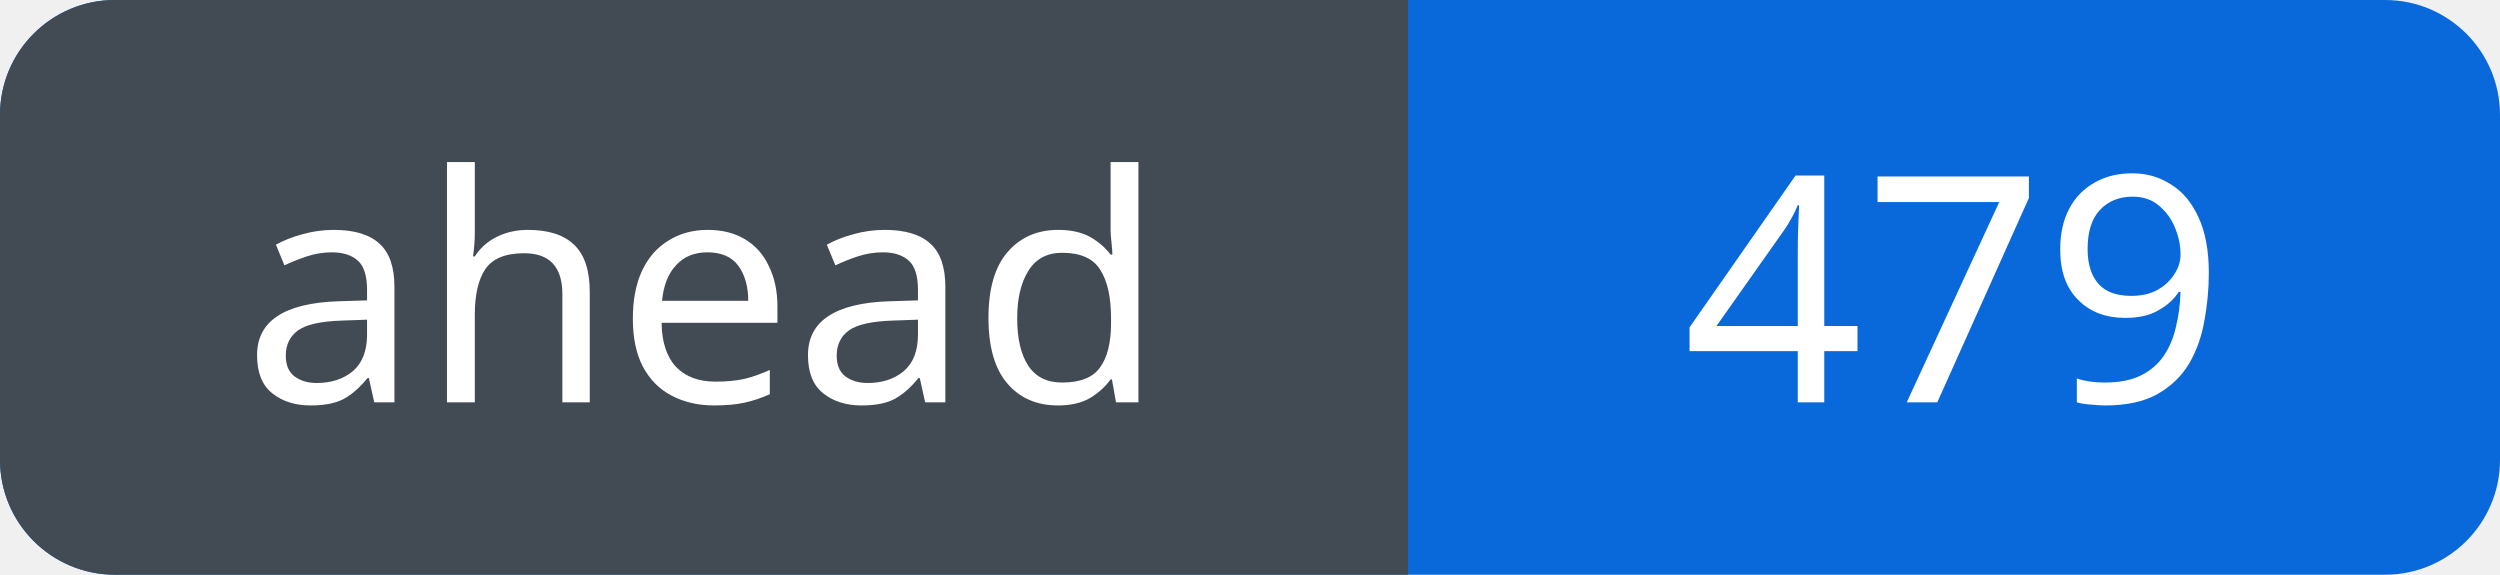
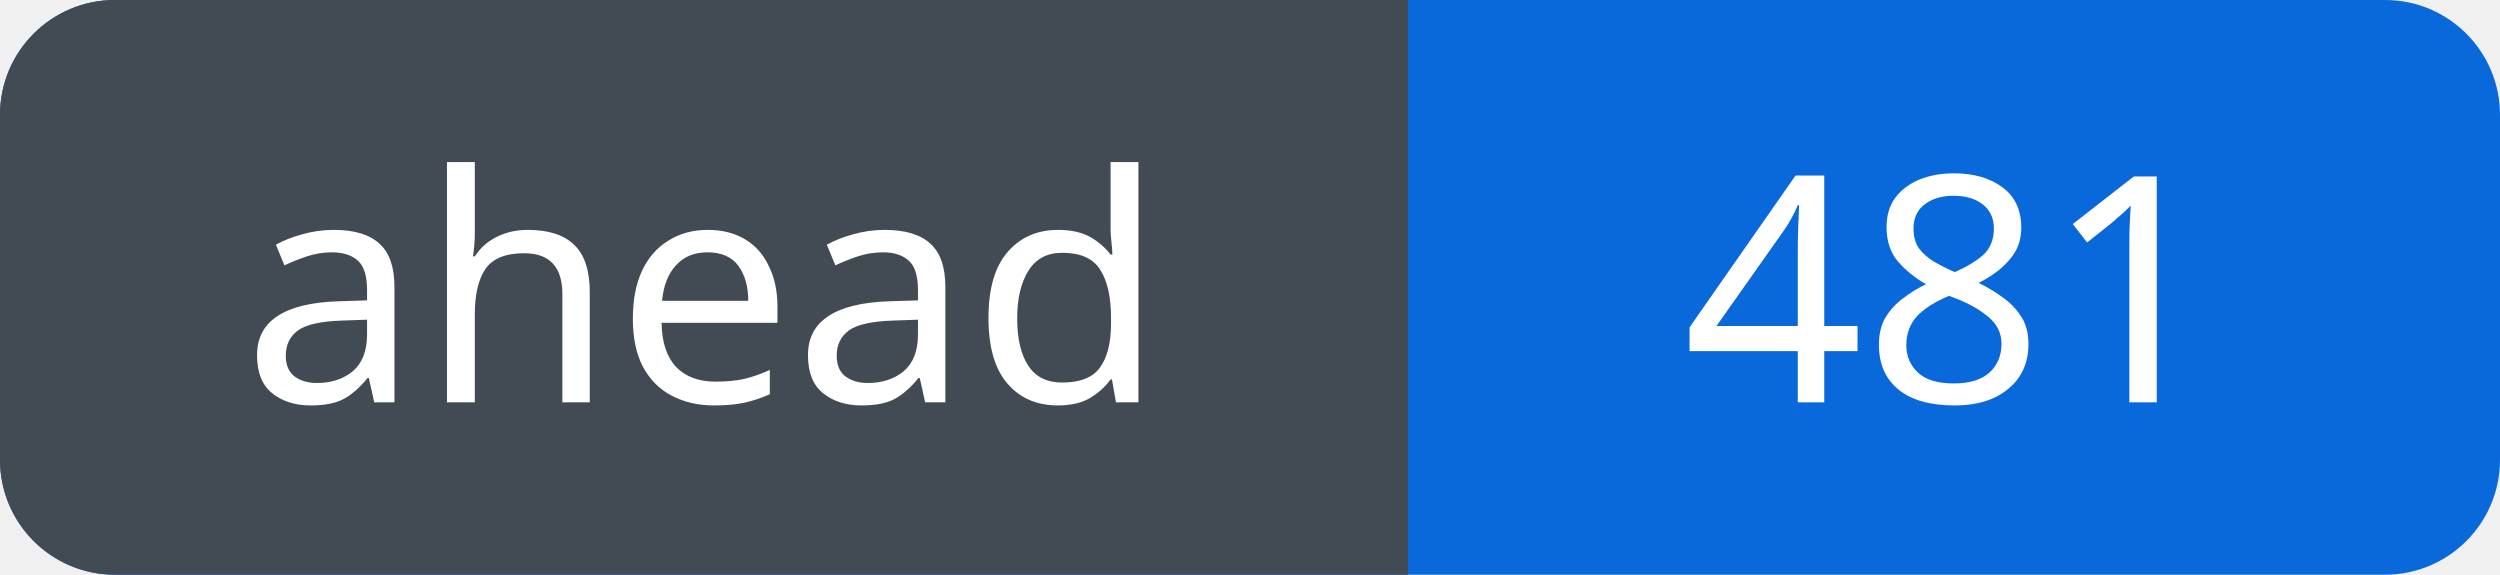
<svg xmlns="http://www.w3.org/2000/svg" width="87" height="20" viewBox="0 0 87 20" role="img" aria-labelledby="title">
  <defs>
    <clipPath id="badge">
      <rect width="87" height="20" rx="4" />
    </clipPath>
  </defs>
  <g clip-path="url(#badge)">
    <rect width="87" height="20" fill="#0969da" />
    <rect width="49" height="20" fill="#424a53" />
  </g>
  <g fill="#fff" font-family="Verdana, sans-serif" font-size="11" text-anchor="middle">
    <text x="24.5" y="14">ahead</text>
-     <text x="68.0" y="14">479</text>
+     <text x="68.0" y="14">481</text>
  </g>
</svg>
